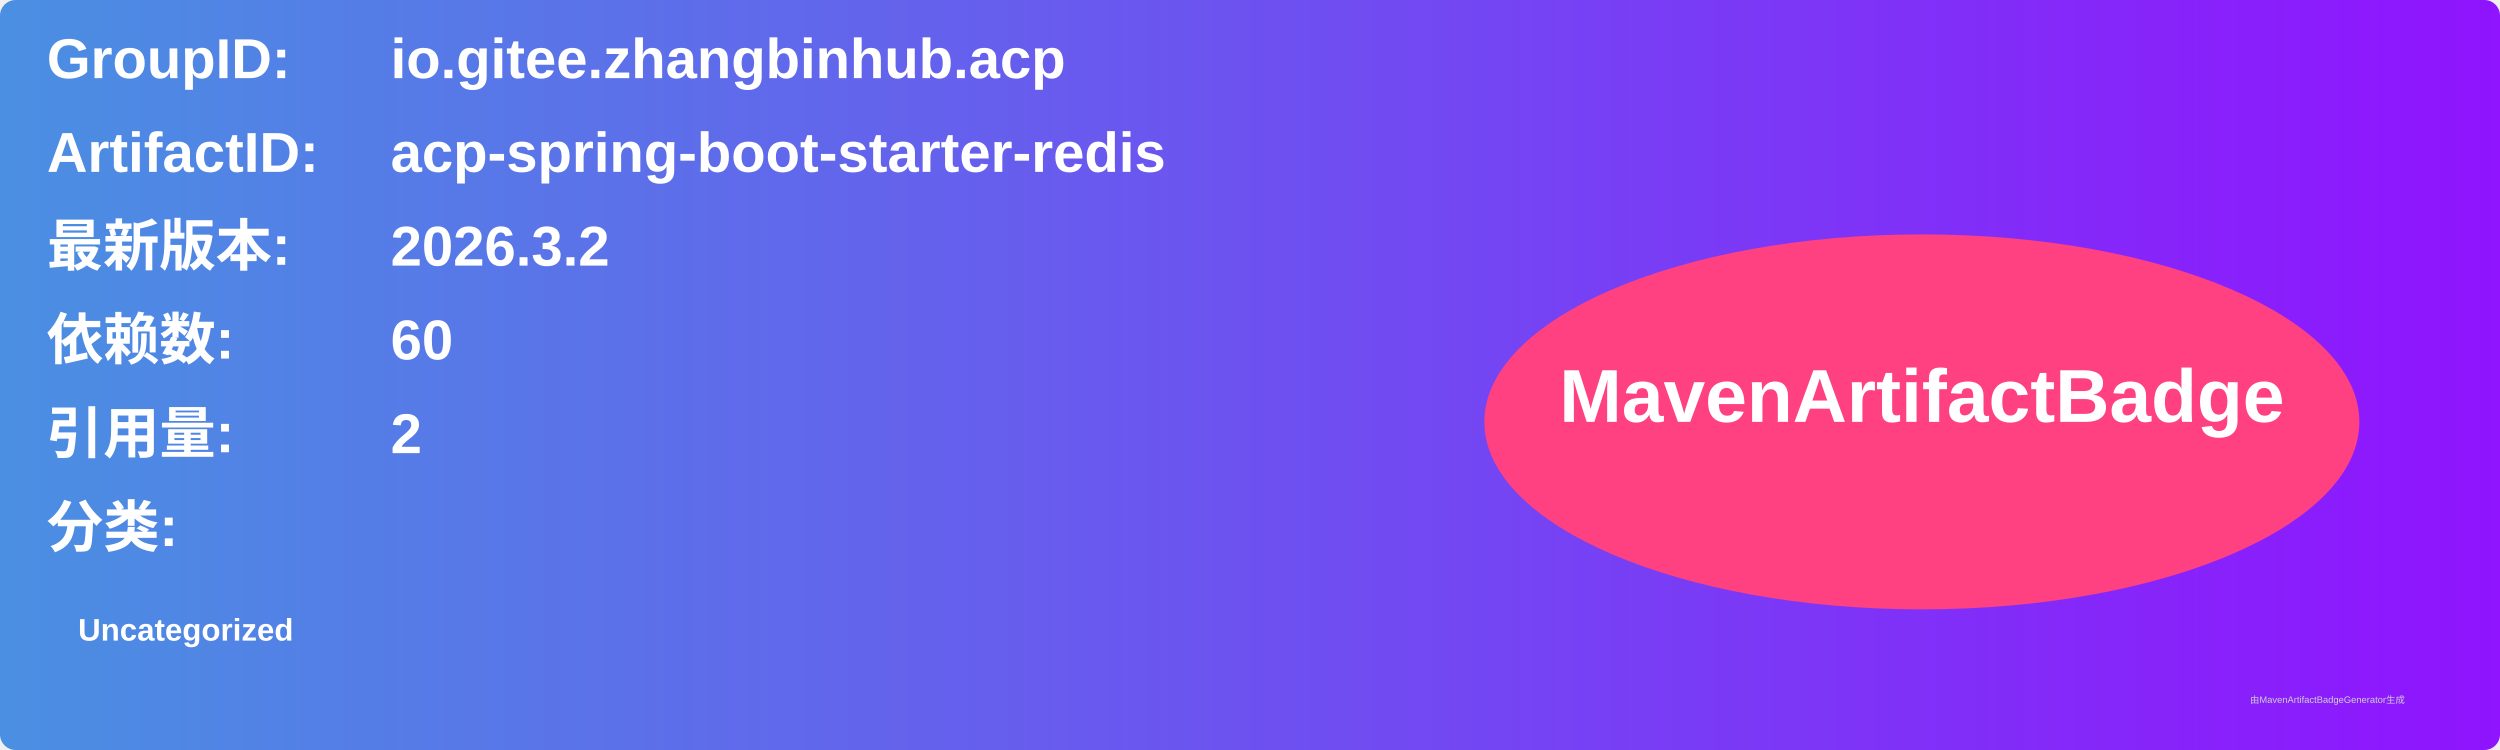
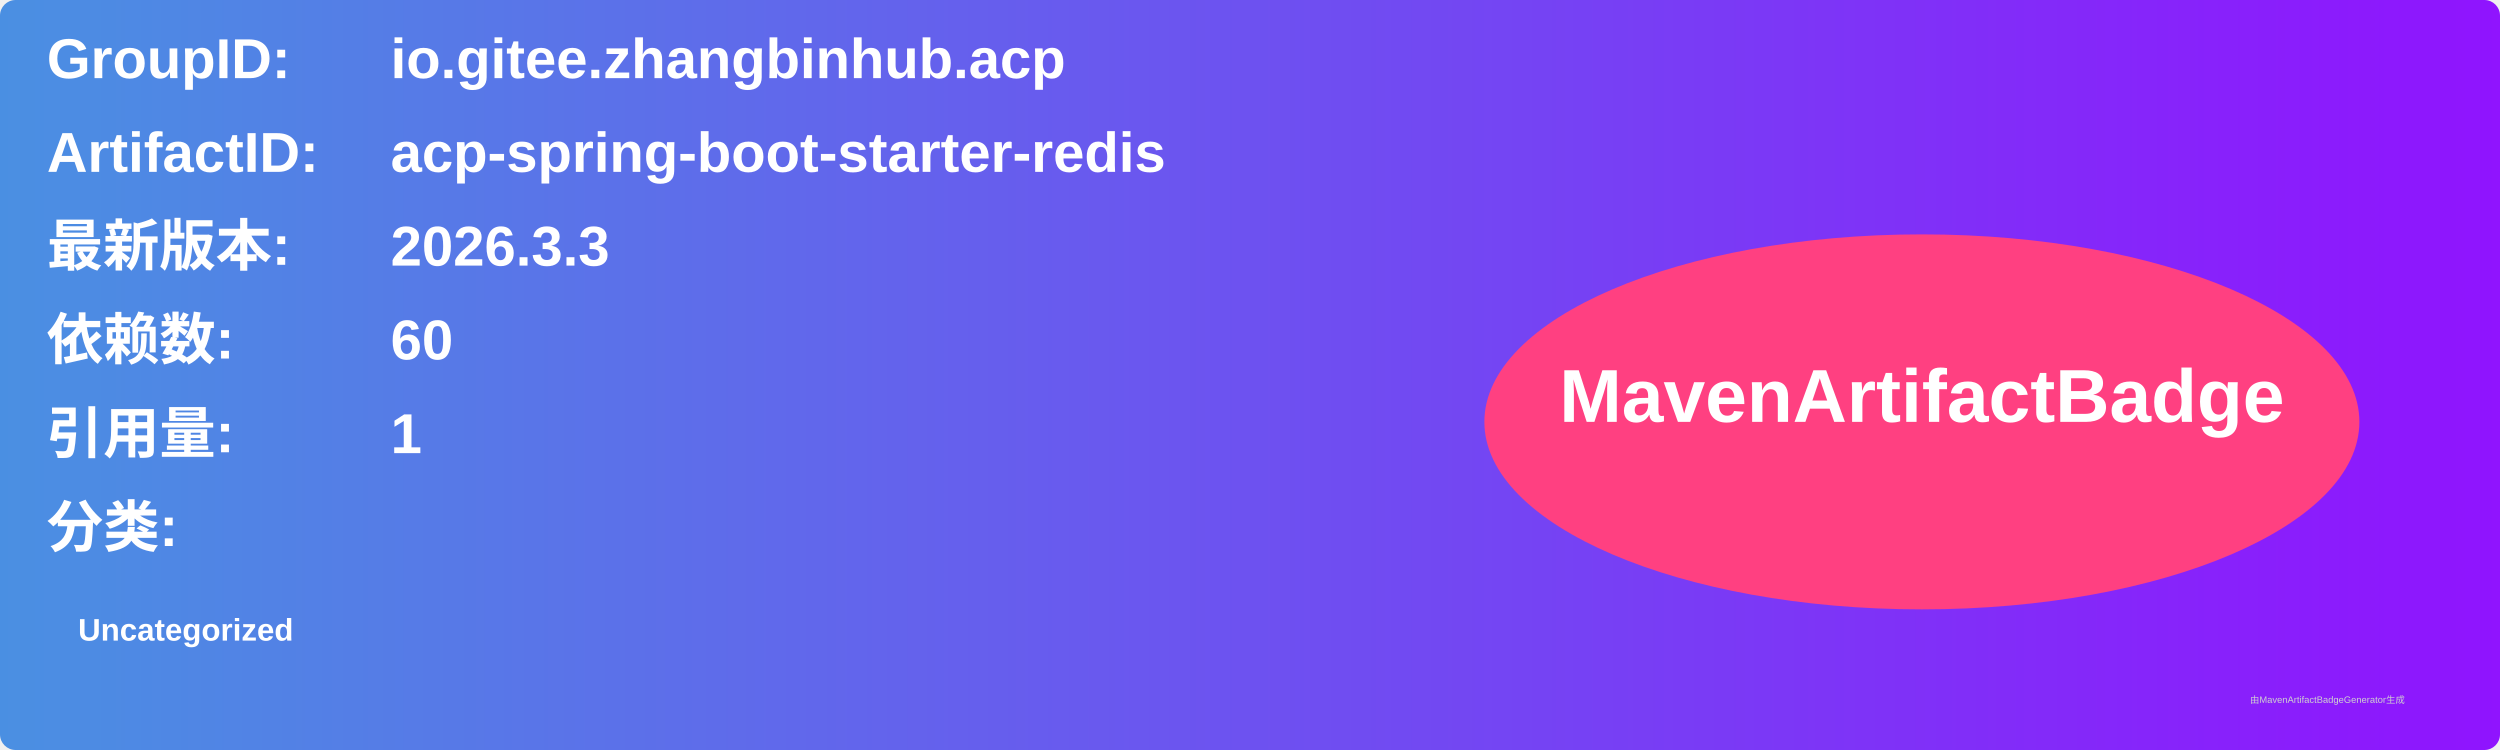
<svg xmlns="http://www.w3.org/2000/svg" width="800" height="240" viewBox="0 0 800 240">
  <linearGradient id="grad" x1="0%" y1="0%" x2="100%" y2="0%">
    <stop offset="0%" stop-color="#4a90e2" />
    <stop offset="100%" stop-color="#9013fe" />
  </linearGradient>
  <rect width="100%" height="100%" rx="5" ry="5" fill="url(#grad)" />
  <g transform="translate(15, 15)">
    <text x="0" y="10" font-family="Arial" font-size="18" fill="white" font-weight="bold" width="260">GroupID:</text>
    <text x="110" y="10" font-family="Arial" font-size="18" fill="white" font-weight="bold" width="460">io.gitee.zhangbinhub.acp</text>
    <text x="0" y="40" font-family="Arial" font-size="18" fill="white" font-weight="bold" width="260">ArtifactID:</text>
    <text x="110" y="40" font-family="Arial" font-size="18" fill="white" font-weight="bold" width="460">acp-spring-boot-starter-redis</text>
    <text x="0" y="70" font-family="Arial" font-size="18" fill="white" font-weight="bold">最新版本:</text>
    <text x="110" y="70" font-family="Arial" font-size="18" fill="white" font-weight="bold">
-       <tspan font-weight="bold">2026.3.2</tspan>
+       <tspan font-weight="bold">2026.3.3</tspan>
    </text>
    <text x="0" y="100" font-family="Arial" font-size="18" fill="white" font-weight="bold">依赖数: </text>
    <text x="110" y="100" font-family="Arial" font-size="18" fill="white">
      <tspan font-weight="bold">60</tspan>
    </text>
    <text x="0" y="130" font-family="Arial" font-size="18" fill="white" font-weight="bold">引用量: </text>
    <text x="110" y="130" font-family="Arial" font-size="18" fill="white">
-       <tspan font-weight="bold">2</tspan>
+       <tspan font-weight="bold">1</tspan>
    </text>
    <text x="0" y="160" font-family="Arial" font-size="18" fill="white" font-weight="bold">分类:</text>
    <text x="10" y="190" font-family="Arial" font-size="10" fill="white">
      <tspan font-weight="bold">Uncategorized</tspan>
    </text>
    <ellipse cx="600" cy="120" rx="140" ry="60" fill="#ff4081" />
    <text x="600" y="120" text-anchor="middle" font-family="Arial" font-size="24" fill="white" font-weight="bold">MavenArtifactBadge</text>
  </g>
  <text x="720" y="225" font-family="Arial" font-size="3" fill="#d0d0d0">由MavenArtifactBadgeGenerator生成</text>
</svg>
